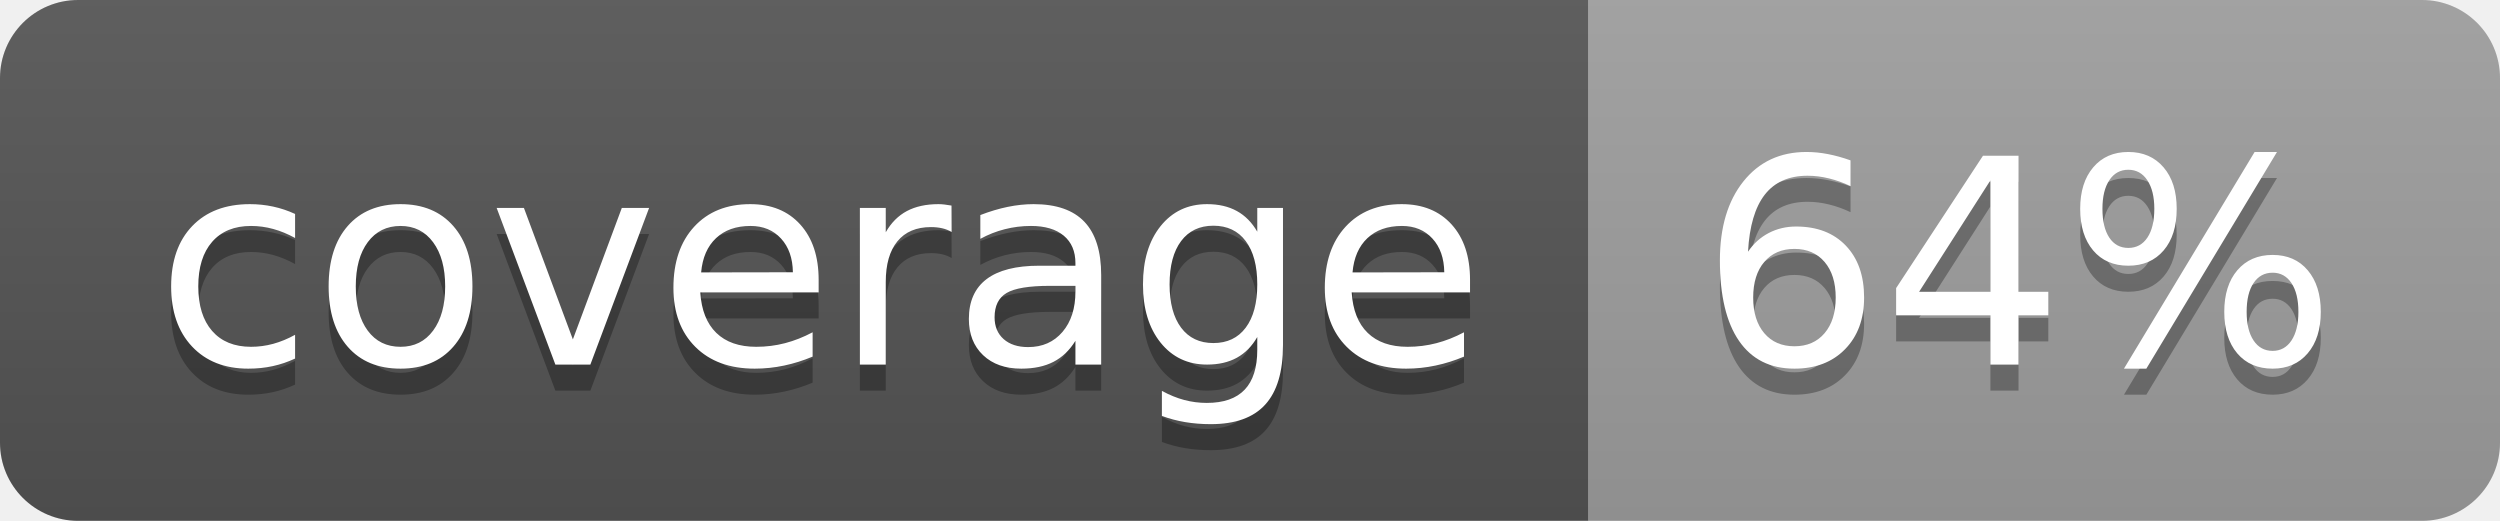
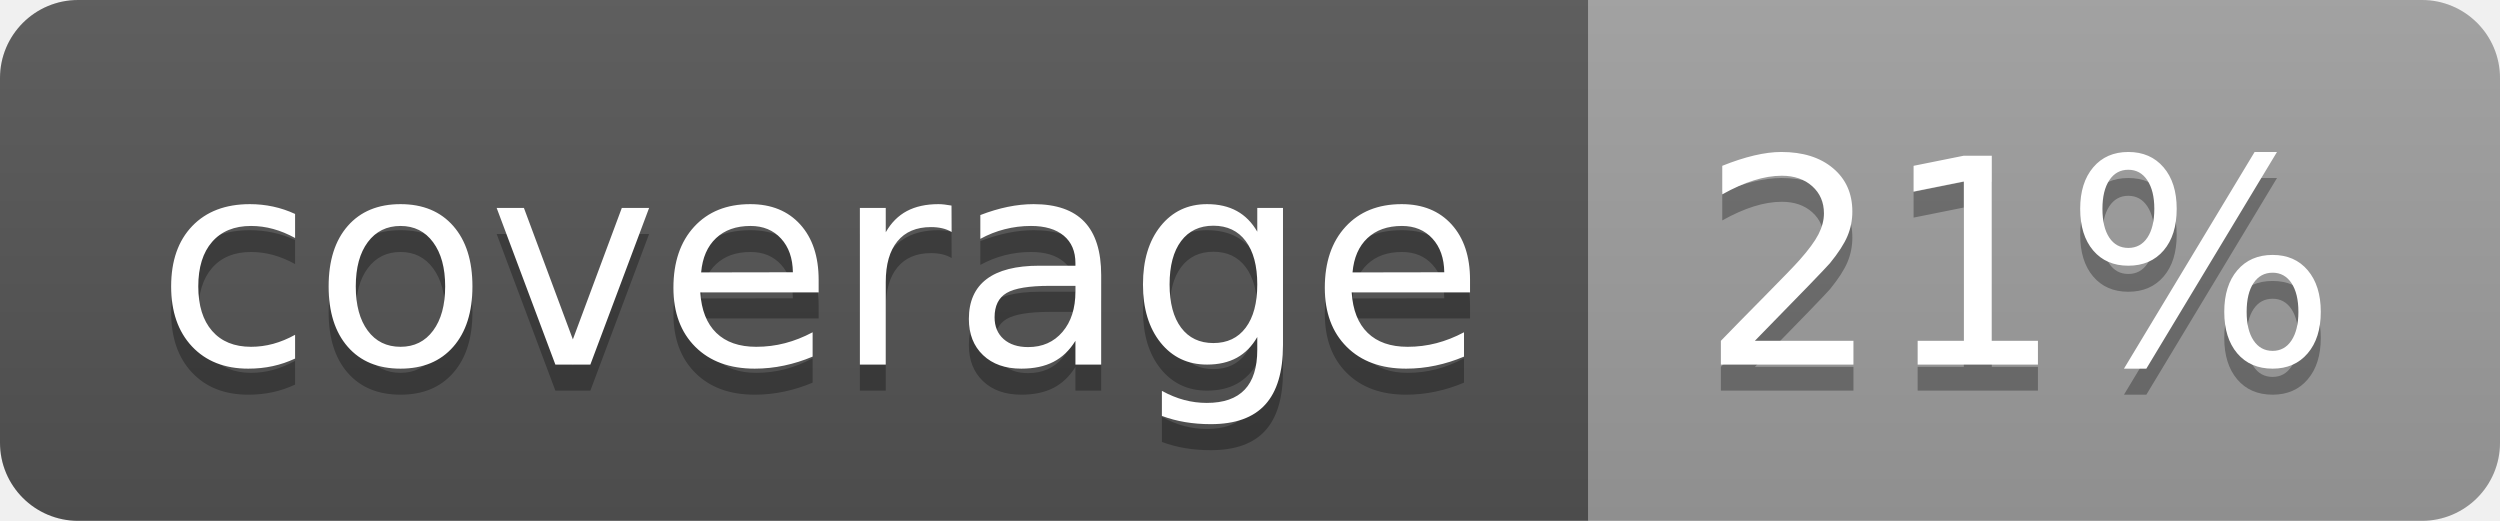
<svg xmlns="http://www.w3.org/2000/svg" width="96" height="20">
  <linearGradient id="b" x2="0" y2="100%">
    <stop offset="0" stop-color="#bbb" stop-opacity=".1" />
    <stop offset="1" stop-opacity=".1" />
  </linearGradient>
  <clipPath id="a">
    <rect width="96" height="20" rx="3" fill="#fff" />
  </clipPath>
  <g clip-path="url(#a)">
    <path fill="#555" d="M0 0h61v20H0z" />
    <path fill="#9F9F9F" d="M61 0h35v20H61z" />
    <path fill="url(#b)" d="M0 0h96v20H0z" />
  </g>
  <g fill="#fff" text-anchor="middle" font-family="DejaVu Sans,Verdana,Geneva,sans-serif" font-size="110">
    <text x="315" y="150" fill="#010101" fill-opacity=".3" transform="scale(.1)" textLength="510">coverage</text>
    <text x="315" y="140" transform="scale(.1)" textLength="510">coverage</text>
-     <text x="775" y="150" fill="#010101" fill-opacity=".3" transform="scale(.1)" textLength="250">64%</text>
-     <text x="775" y="140" transform="scale(.1)" textLength="250">64%</text>
+     <text x="775" y="150" fill="#010101" fill-opacity=".3" transform="scale(.1)" textLength="250">21%</text>
+     <text x="775" y="140" transform="scale(.1)" textLength="250">21%</text>
  </g>
</svg>
